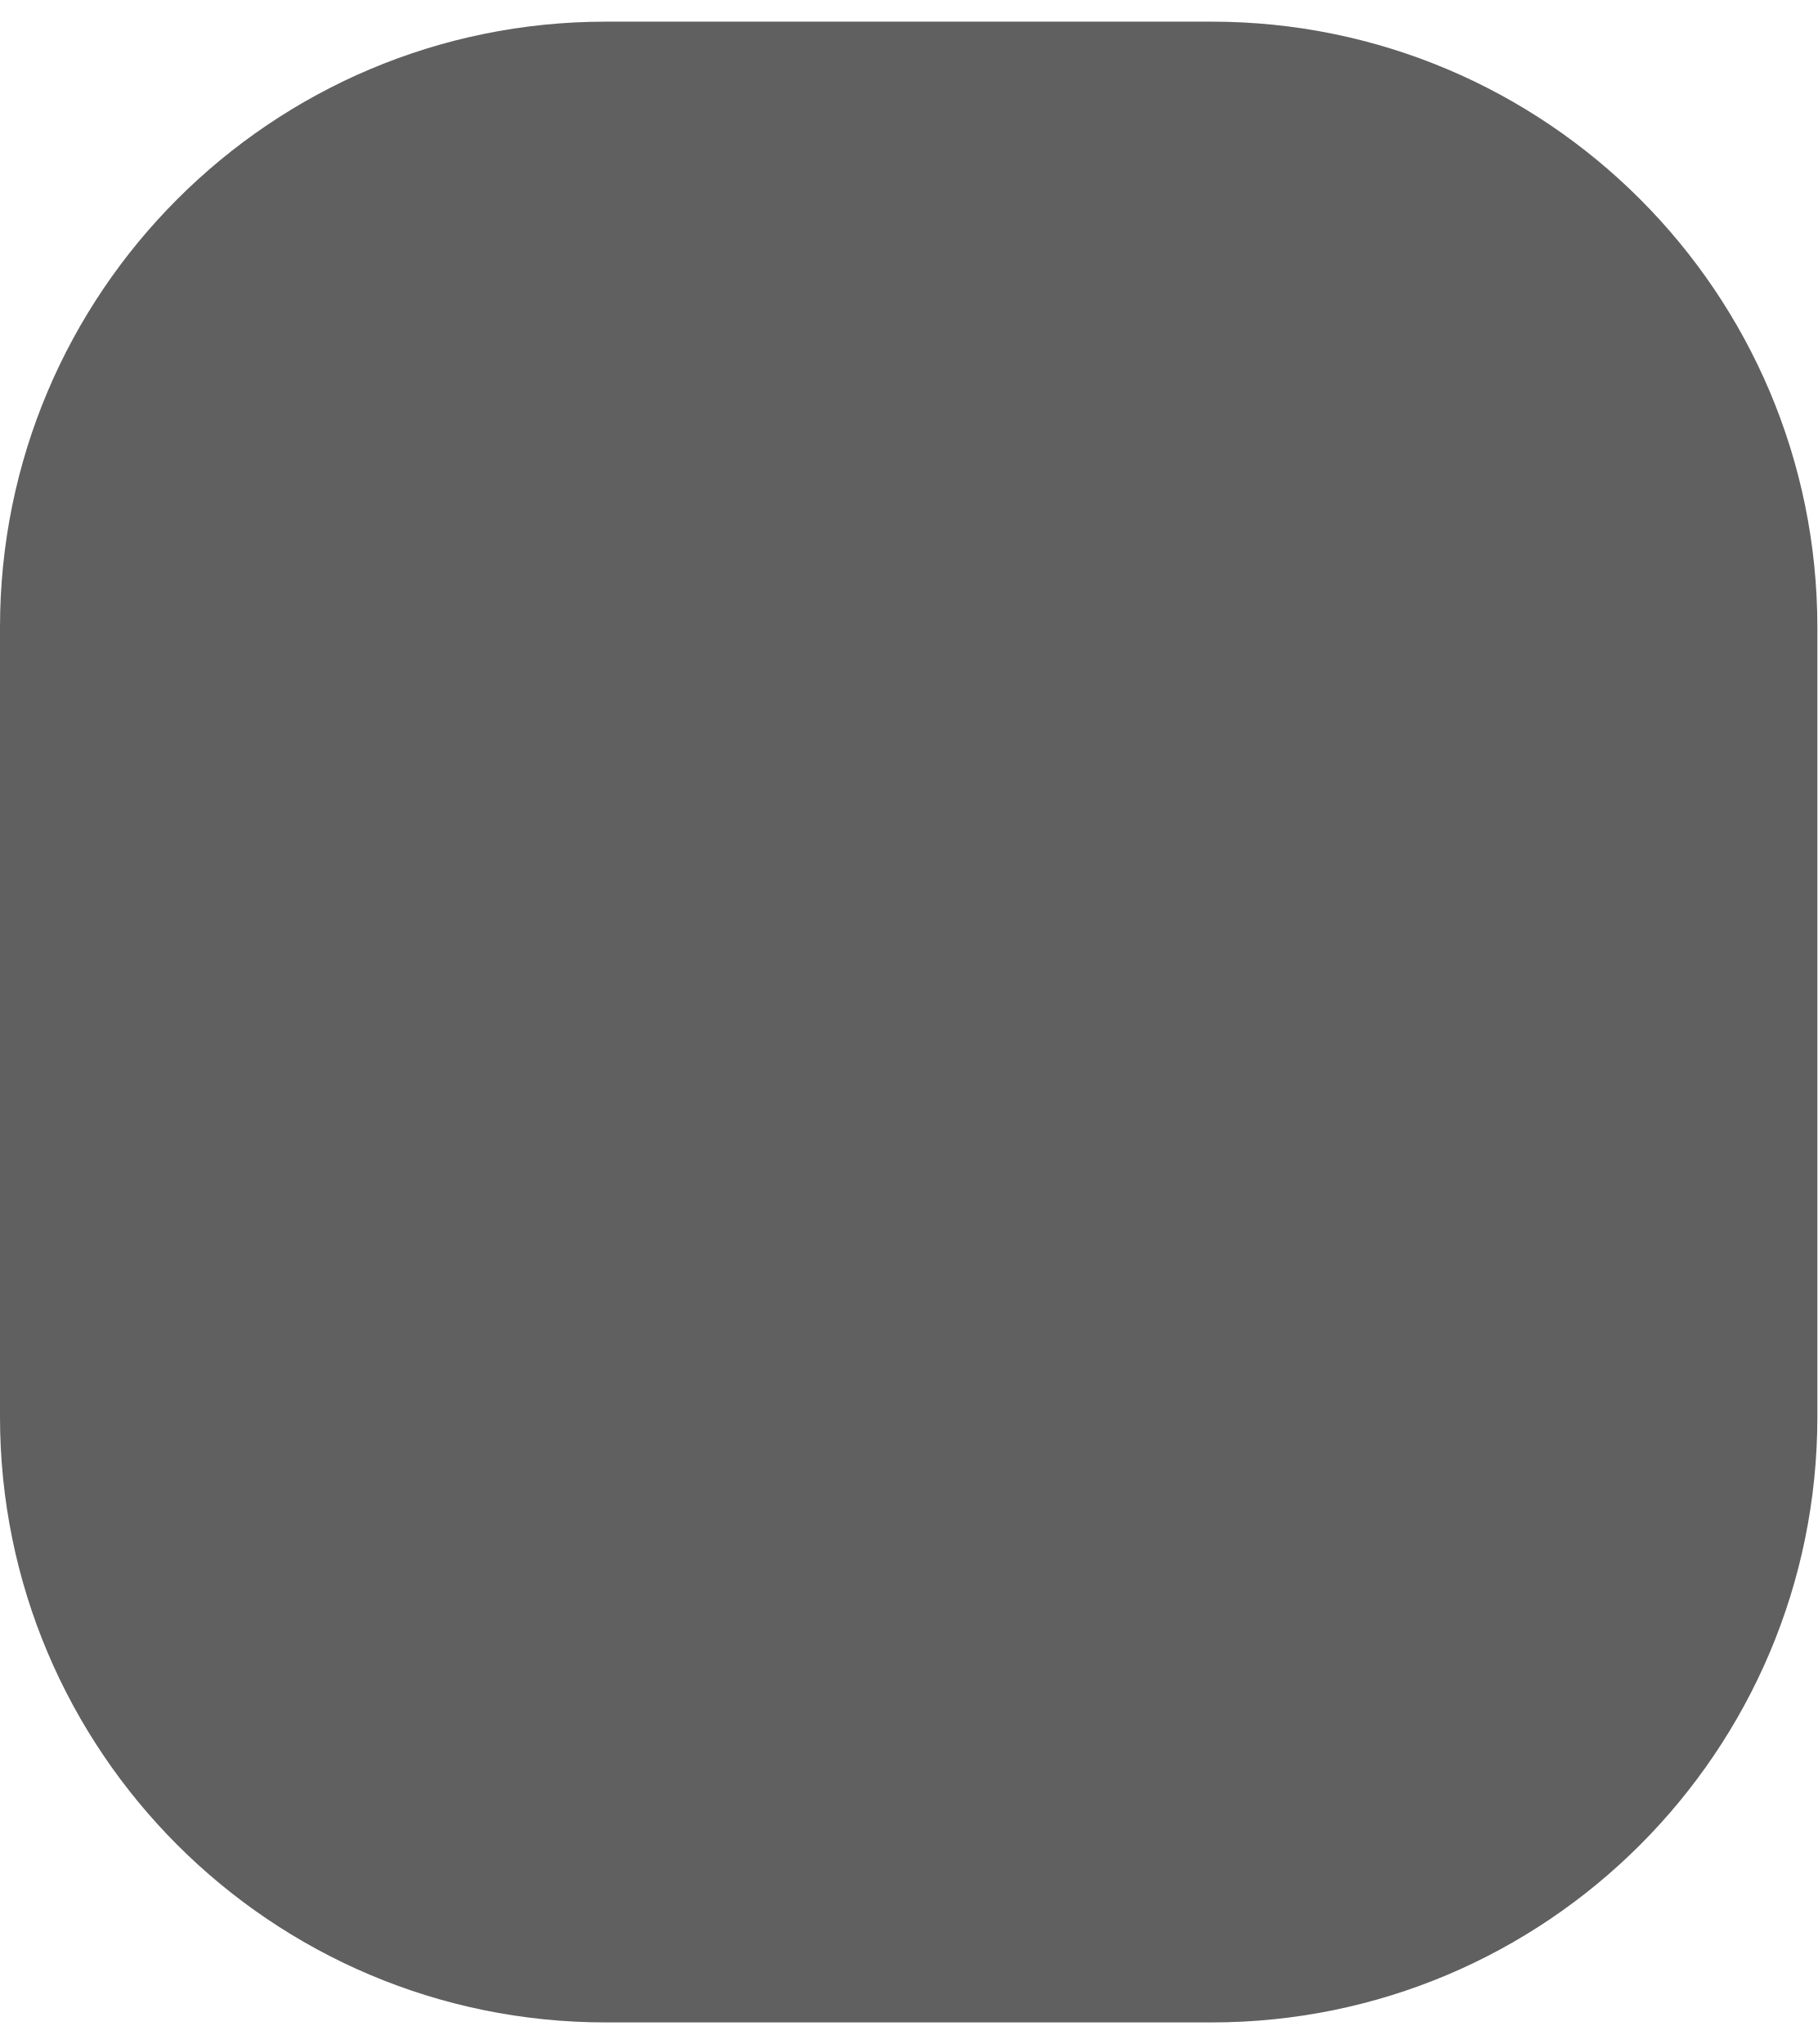
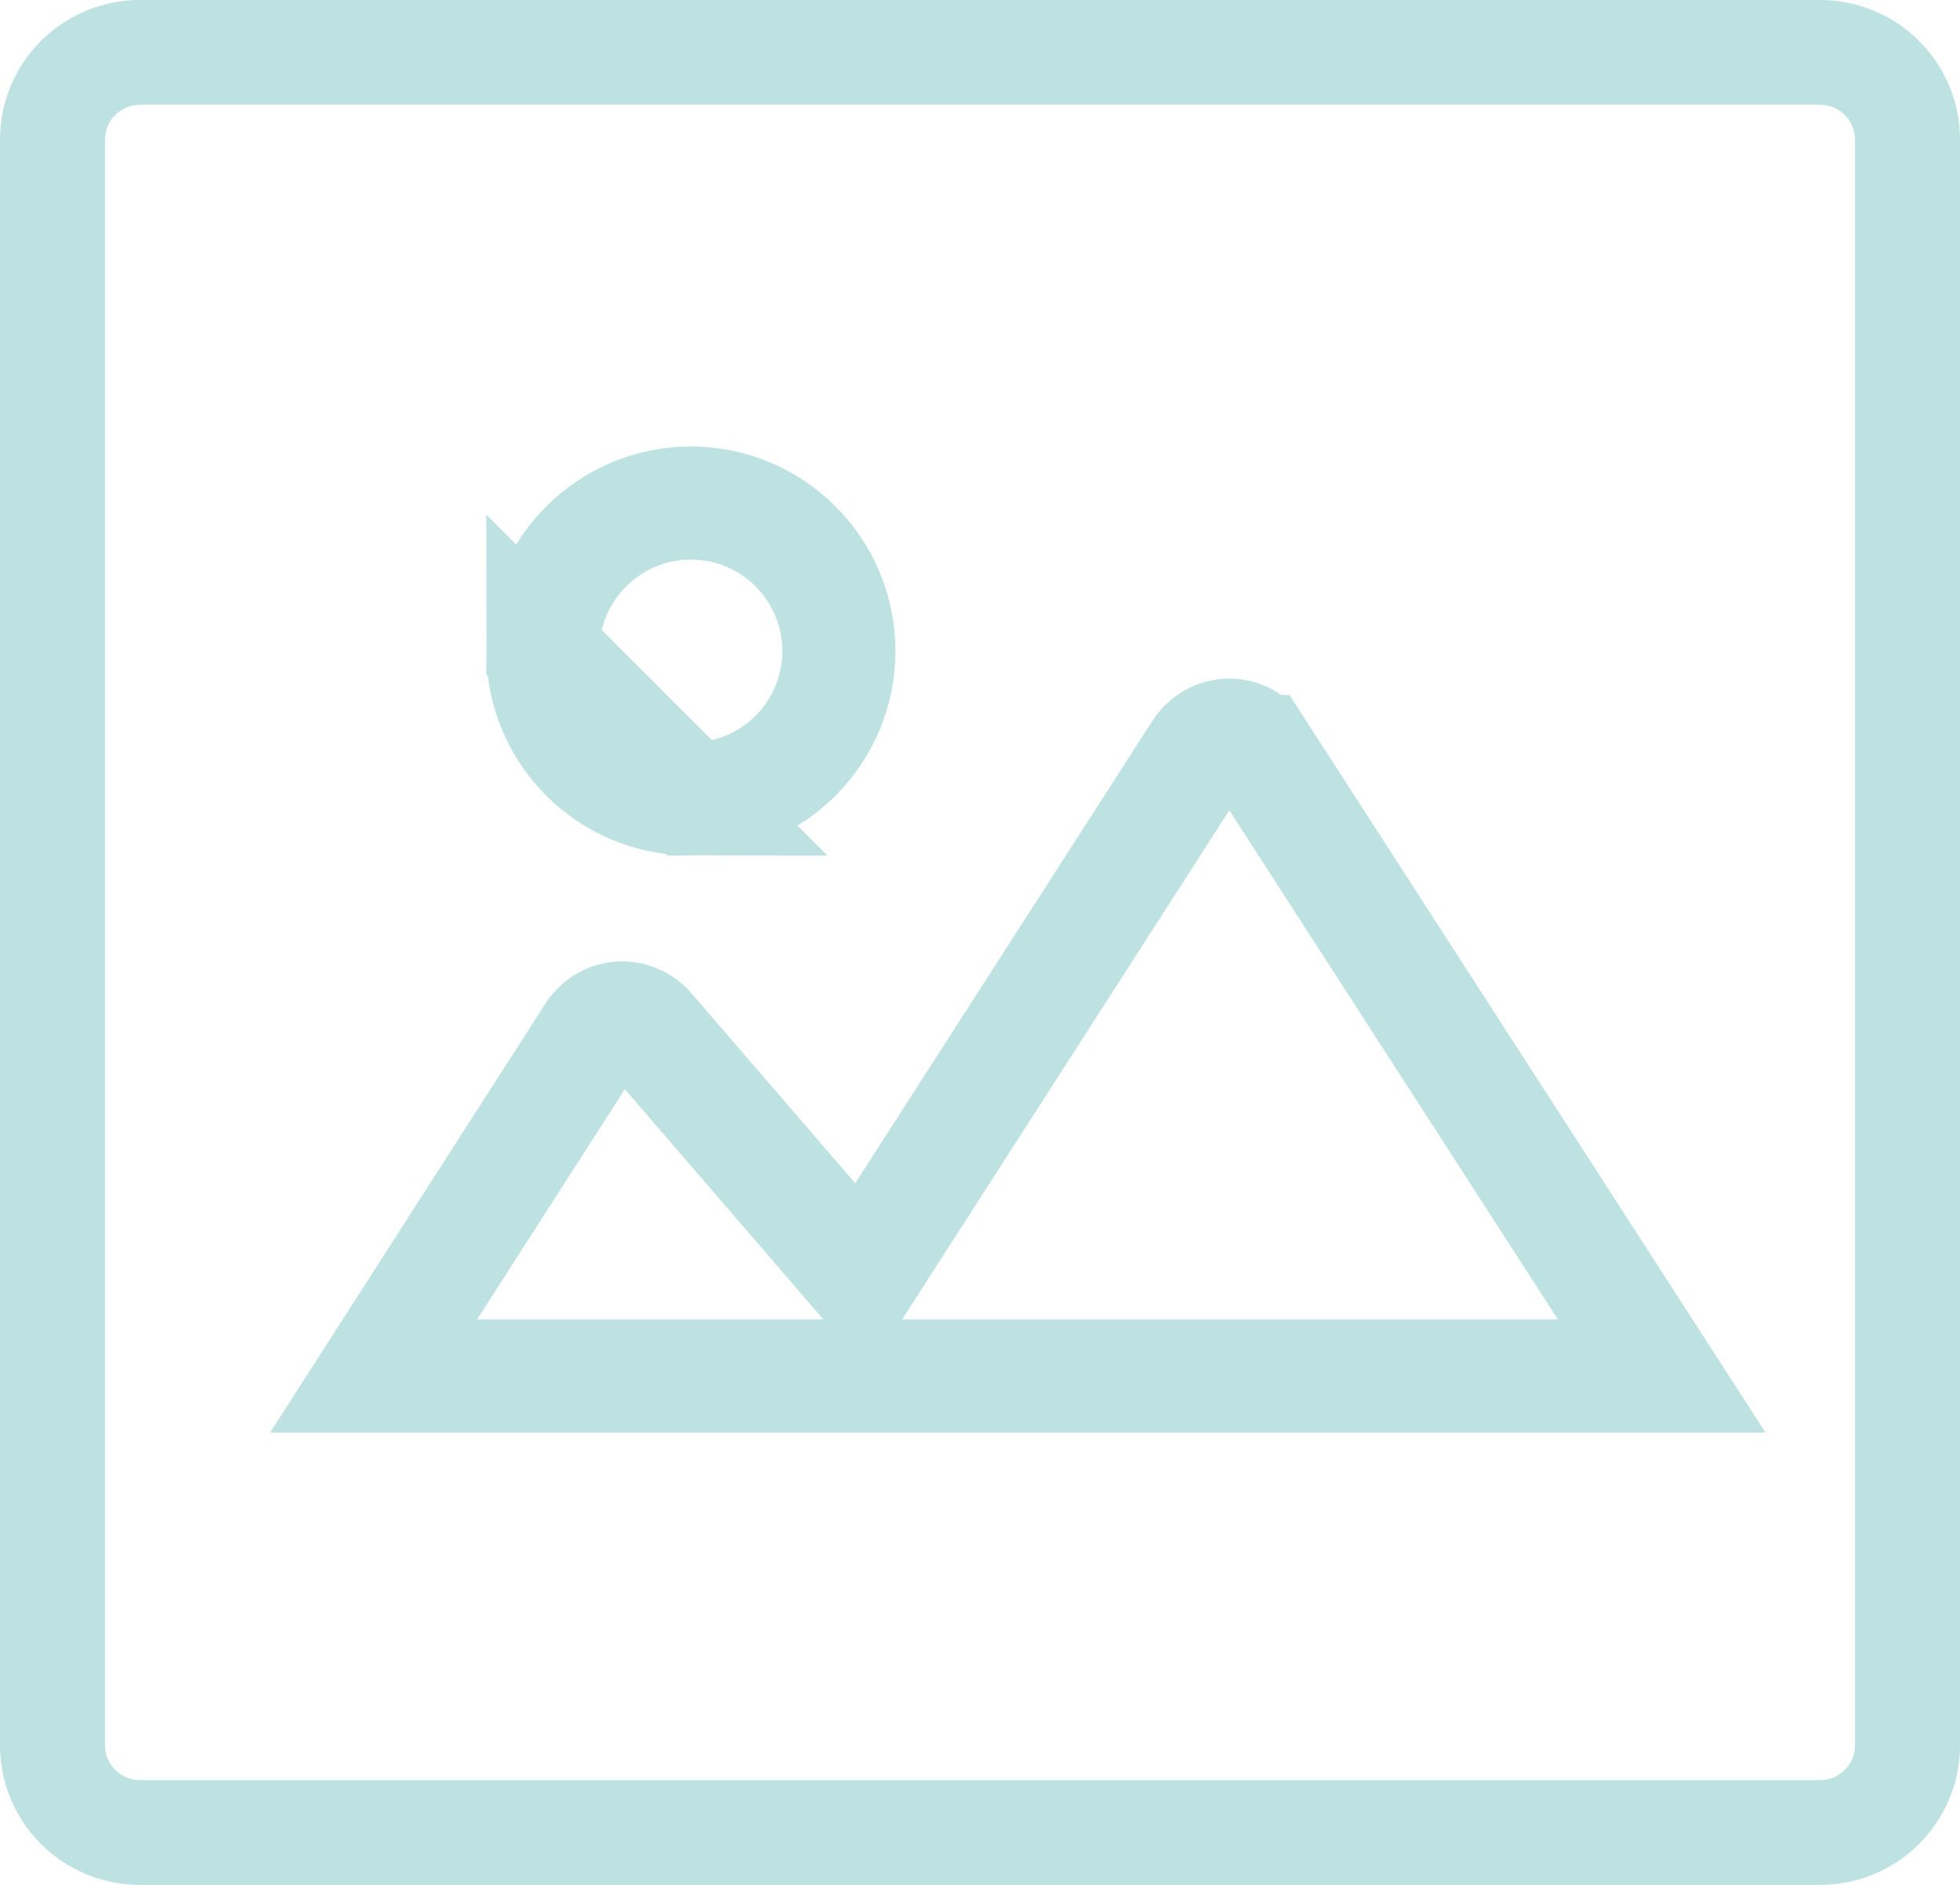
- <svg xmlns="http://www.w3.org/2000/svg" width="24" height="27" viewBox="0 0 24 27" fill="none">
-   <rect y="0.286" width="24" height="26.429" rx="8" fill="#606060" />
+ <svg xmlns="http://www.w3.org/2000/svg" width="26" height="25" viewBox="0 0 26 25" fill="none">
+   <path d="M16.696 9.968L16.697 9.968L22.043 18.25H4.956L7.864 13.72L7.864 13.72C7.947 13.589 8.081 13.512 8.222 13.502L8.223 13.502C8.361 13.492 8.503 13.548 8.604 13.664L10.777 16.183L11.433 16.944L11.976 16.099L15.916 9.969L15.916 9.969C16.006 9.829 16.154 9.751 16.306 9.75C16.458 9.75 16.606 9.828 16.696 9.968Z" stroke="#BEE2E2" stroke-width="1.5" />
+   <path d="M9.165 10.598C10.249 10.598 11.128 9.719 11.128 8.635C11.128 7.551 10.249 6.672 9.165 6.672C8.081 6.672 7.201 7.551 7.201 8.635L9.165 10.598ZM9.165 10.598C8.081 10.598 7.201 9.719 7.201 8.635L9.165 10.598Z" stroke="#BEE2E2" stroke-width="1.5" />
+   <path fill-rule="evenodd" clip-rule="evenodd" d="M24.143 1.389H1.857C1.601 1.389 1.393 1.596 1.393 1.852V23.148C1.393 23.404 1.601 23.611 1.857 23.611H24.143C24.399 23.611 24.607 23.404 24.607 23.148V1.852C24.607 1.596 24.399 1.389 24.143 1.389ZM1.857 0C0.831 0 0 0.829 0 1.852V23.148C0 24.171 0.831 25 1.857 25H24.143C25.169 25 26 24.171 26 23.148V1.852C26 0.829 25.169 0 24.143 0H1.857Z" fill="#BEE2E2" />
</svg>
